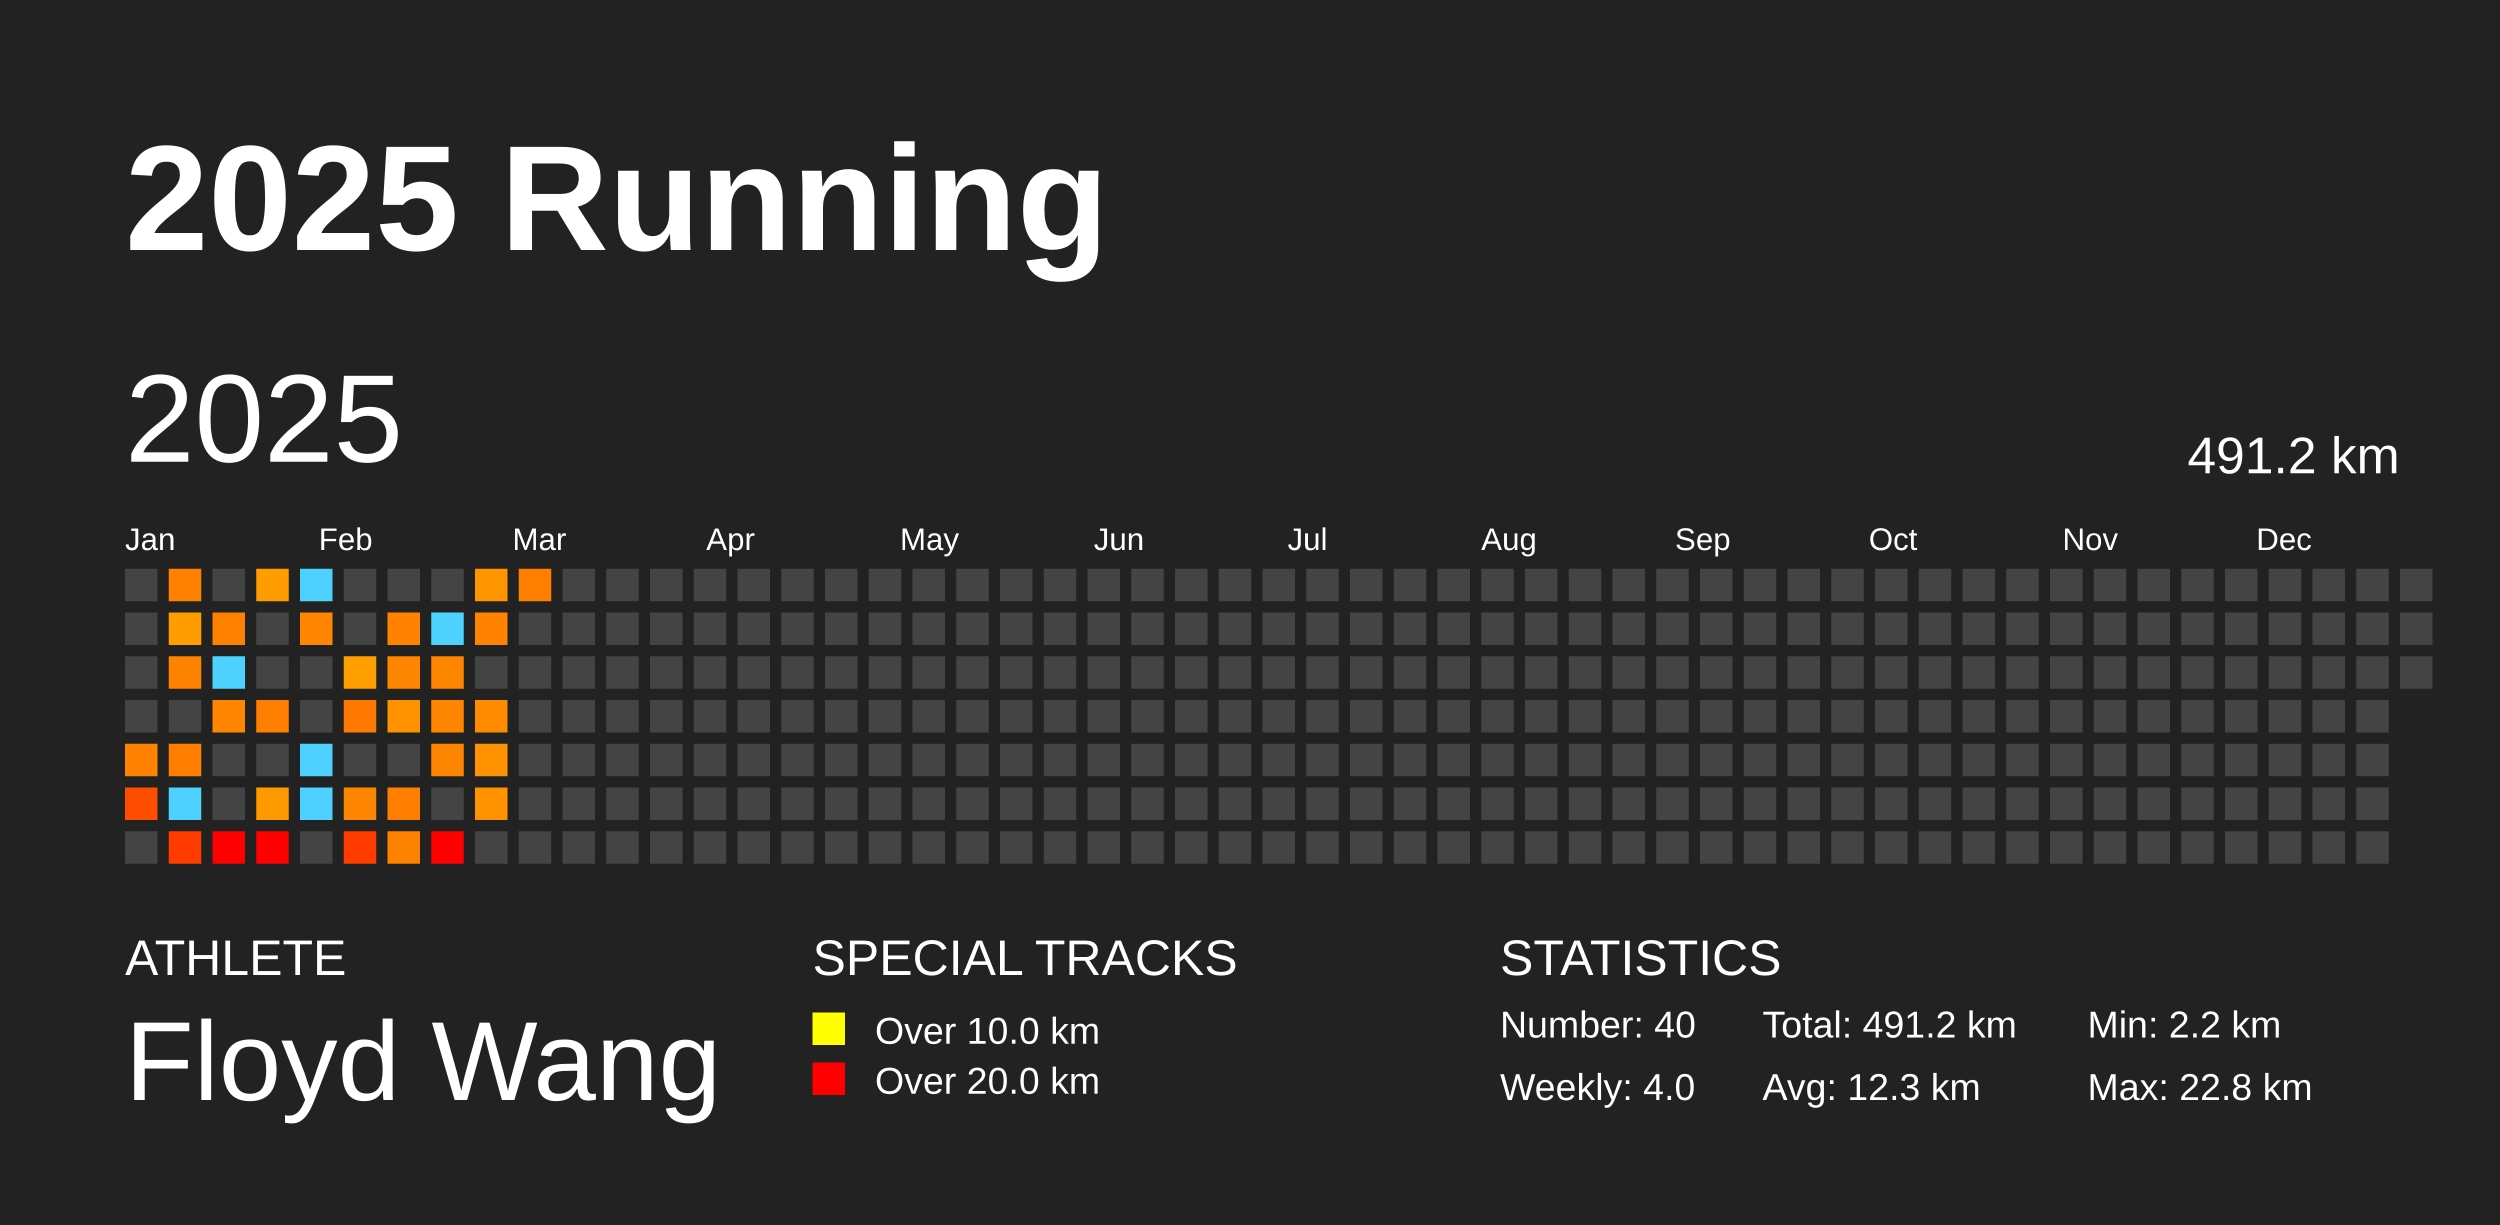
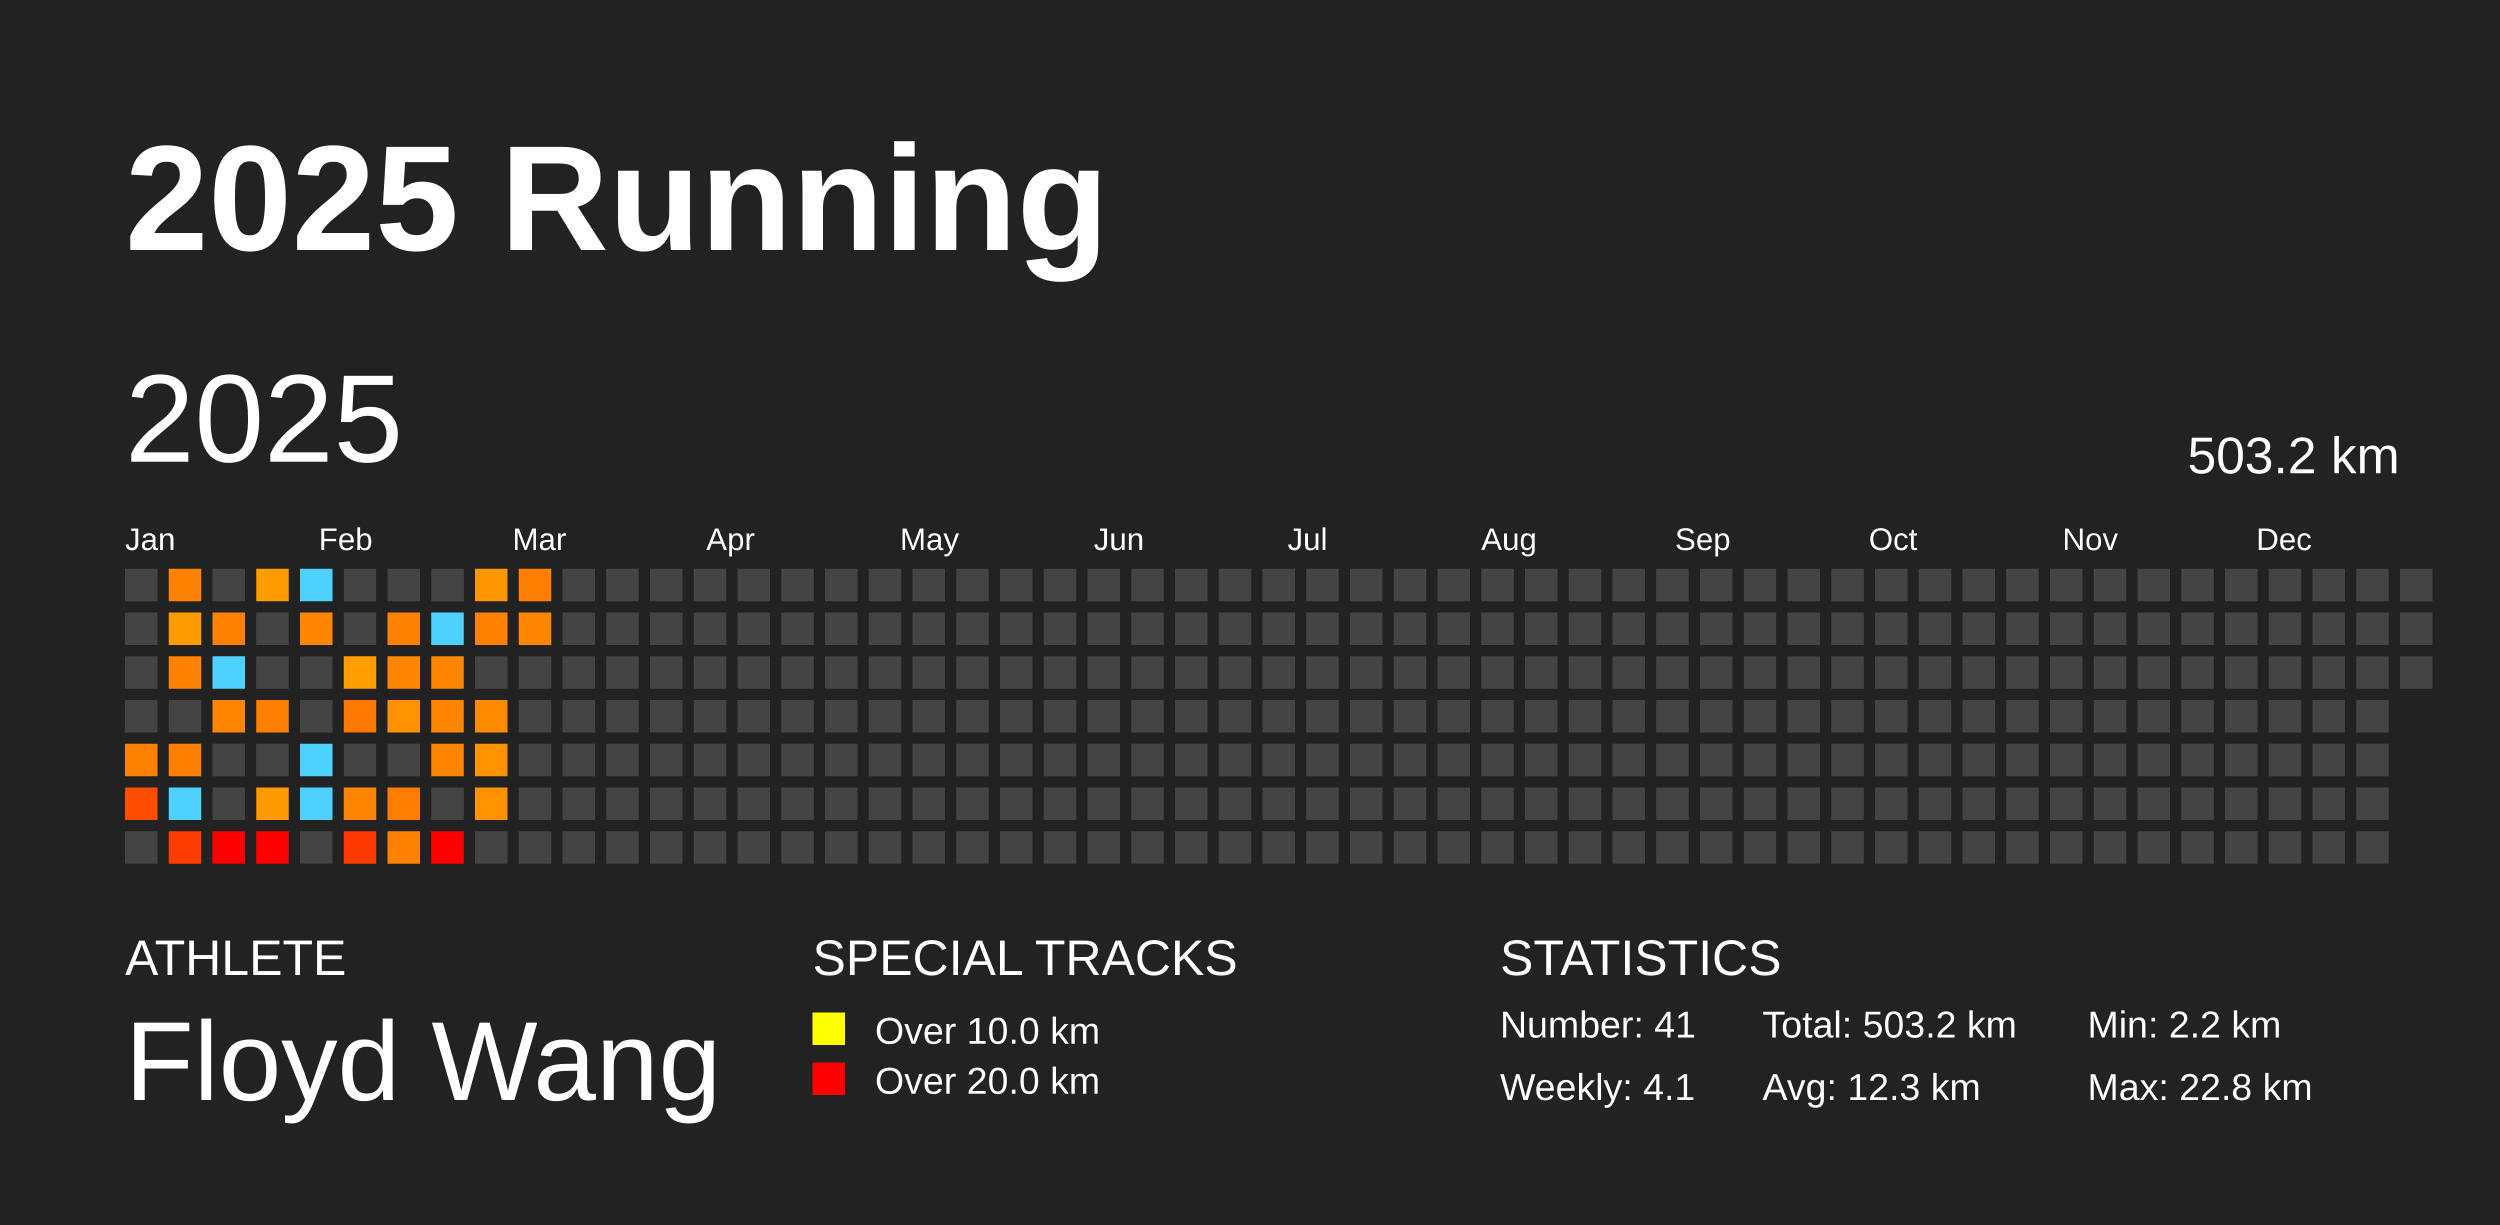
<svg xmlns="http://www.w3.org/2000/svg" baseProfile="full" height="98mm" version="1.1" viewBox="0,0,200,98" width="200mm">
  <defs />
  <rect fill="#222222" height="98" width="200" x="0" y="0" />
  <text fill="#FFFFFF" style="font-size:12px; font-family:Arial; font-weight:bold;" x="10" y="20">2025 Running</text>
  <text fill="#FFFFFF" style="font-size:4px; font-family:Arial" x="10" y="78">ATHLETE</text>
  <text fill="#FFFFFF" style="font-size:9px; font-family:Arial" x="10" y="88">Floyd Wang</text>
  <text fill="#FFFFFF" style="font-size:4px; font-family:Arial" x="65" y="78">SPECIAL TRACKS</text>
  <rect fill="yellow" height="2.6" width="2.6" x="65" y="81" />
  <text fill="#FFFFFF" style="font-size:3px; font-family:Arial" x="70" y="83.5">Over 10.0 km</text>
  <rect fill="red" height="2.6" width="2.6" x="65" y="85" />
  <text fill="#FFFFFF" style="font-size:3px; font-family:Arial" x="70" y="87.5">Over 20.0 km</text>
  <text fill="#FFFFFF" style="font-size:4px; font-family:Arial" x="120" y="78">STATISTICS</text>
-   <text fill="#FFFFFF" style="font-size:3px; font-family:Arial" x="120" y="83">Number: 40</text>
-   <text fill="#FFFFFF" style="font-size:3px; font-family:Arial" x="120" y="88">Weekly: 4.0</text>
-   <text fill="#FFFFFF" style="font-size:3px; font-family:Arial" x="141" y="83">Total: 491.2 km</text>
+   <text fill="#FFFFFF" style="font-size:3px; font-family:Arial" x="120" y="83">Number: 41</text>
+   <text fill="#FFFFFF" style="font-size:3px; font-family:Arial" x="120" y="88">Weekly: 4.1</text>
+   <text fill="#FFFFFF" style="font-size:3px; font-family:Arial" x="141" y="83">Total: 503.2 km</text>
  <text fill="#FFFFFF" style="font-size:3px; font-family:Arial" x="141" y="88">Avg: 12.3 km</text>
  <text fill="#FFFFFF" style="font-size:3px; font-family:Arial" x="167" y="83">Min: 2.2 km</text>
  <text fill="#FFFFFF" style="font-size:3px; font-family:Arial" x="167" y="88">Max: 22.8 km</text>
  <text dominant-baseline="hanging" fill="#FFFFFF" style="font-size:10.0px; font-family:Arial;" x="10" y="30">2025</text>
-   <text dominant-baseline="hanging" fill="#FFFFFF" style="font-size:4.125px; font-family:Arial;" x="175" y="35">491.2 km</text>
+   <text dominant-baseline="hanging" fill="#FFFFFF" style="font-size:4.125px; font-family:Arial;" x="175" y="35">503.2 km</text>
  <text fill="#FFFFFF" style="font-size:2.5px; font-family:Arial" x="10.0" y="44">Jan</text>
  <text fill="#FFFFFF" style="font-size:2.5px; font-family:Arial" x="25.5" y="44">Feb</text>
  <text fill="#FFFFFF" style="font-size:2.5px; font-family:Arial" x="41.0" y="44">Mar</text>
  <text fill="#FFFFFF" style="font-size:2.5px; font-family:Arial" x="56.5" y="44">Apr</text>
  <text fill="#FFFFFF" style="font-size:2.5px; font-family:Arial" x="72.0" y="44">May</text>
  <text fill="#FFFFFF" style="font-size:2.5px; font-family:Arial" x="87.5" y="44">Jun</text>
  <text fill="#FFFFFF" style="font-size:2.5px; font-family:Arial" x="103.0" y="44">Jul</text>
  <text fill="#FFFFFF" style="font-size:2.5px; font-family:Arial" x="118.5" y="44">Aug</text>
  <text fill="#FFFFFF" style="font-size:2.5px; font-family:Arial" x="134.0" y="44">Sep</text>
  <text fill="#FFFFFF" style="font-size:2.5px; font-family:Arial" x="149.5" y="44">Oct</text>
  <text fill="#FFFFFF" style="font-size:2.5px; font-family:Arial" x="165.0" y="44">Nov</text>
  <text fill="#FFFFFF" style="font-size:2.5px; font-family:Arial" x="180.5" y="44">Dec</text>
  <rect fill="#444444" height="2.6" width="2.6" x="10.0" y="45.5" />
  <rect fill="#444444" height="2.6" width="2.6" x="10.0" y="49.0" />
  <rect fill="#444444" height="2.6" width="2.6" x="10.0" y="52.5" />
  <rect fill="#444444" height="2.6" width="2.6" x="10.0" y="56.0" />
  <rect fill="#ff8300" height="2.6" width="2.6" x="10.0" y="59.5" />
  <rect fill="#ff4d00" height="2.6" width="2.6" x="10.0" y="63.0" />
  <rect fill="#444444" height="2.6" width="2.6" x="10.0" y="66.5" />
  <rect fill="#ff8200" height="2.6" width="2.6" x="13.5" y="45.5" />
  <rect fill="#ff9d00" height="2.6" width="2.6" x="13.5" y="49.0" />
  <rect fill="#ff8200" height="2.6" width="2.6" x="13.5" y="52.5" />
  <rect fill="#444444" height="2.6" width="2.6" x="13.5" y="56.0" />
  <rect fill="#ff7e00" height="2.6" width="2.6" x="13.5" y="59.5" />
  <rect fill="#4dd2ff" height="2.6" width="2.6" x="13.5" y="63.0" />
  <rect fill="#ff3c00" height="2.6" width="2.6" x="13.5" y="66.5" />
  <rect fill="#444444" height="2.6" width="2.6" x="17.0" y="45.5" />
  <rect fill="#ff8100" height="2.6" width="2.6" x="17.0" y="49.0" />
  <rect fill="#4dd2ff" height="2.6" width="2.6" x="17.0" y="52.5" />
  <rect fill="#ff8600" height="2.6" width="2.6" x="17.0" y="56.0" />
  <rect fill="#444444" height="2.6" width="2.6" x="17.0" y="59.5" />
  <rect fill="#444444" height="2.6" width="2.6" x="17.0" y="63.0" />
  <rect fill="red" height="2.6" width="2.6" x="17.0" y="66.5" />
  <rect fill="#ff9d00" height="2.6" width="2.6" x="20.5" y="45.5" />
  <rect fill="#444444" height="2.6" width="2.6" x="20.5" y="49.0" />
  <rect fill="#444444" height="2.6" width="2.6" x="20.5" y="52.5" />
  <rect fill="#ff8000" height="2.6" width="2.6" x="20.5" y="56.0" />
  <rect fill="#444444" height="2.6" width="2.6" x="20.5" y="59.5" />
  <rect fill="#ff9900" height="2.6" width="2.6" x="20.5" y="63.0" />
  <rect fill="red" height="2.6" width="2.6" x="20.5" y="66.5" />
  <rect fill="#4dd2ff" height="2.6" width="2.6" x="24.0" y="45.5" />
  <rect fill="#ff8600" height="2.6" width="2.6" x="24.0" y="49.0" />
  <rect fill="#444444" height="2.6" width="2.6" x="24.0" y="52.5" />
  <rect fill="#444444" height="2.6" width="2.6" x="24.0" y="56.0" />
  <rect fill="#4dd2ff" height="2.6" width="2.6" x="24.0" y="59.5" />
  <rect fill="#4dd2ff" height="2.6" width="2.6" x="24.0" y="63.0" />
  <rect fill="#444444" height="2.6" width="2.6" x="24.0" y="66.5" />
  <rect fill="#444444" height="2.6" width="2.6" x="27.5" y="45.5" />
  <rect fill="#444444" height="2.6" width="2.6" x="27.5" y="49.0" />
  <rect fill="#ff9f00" height="2.6" width="2.6" x="27.5" y="52.5" />
  <rect fill="#ff7800" height="2.6" width="2.6" x="27.5" y="56.0" />
  <rect fill="#444444" height="2.6" width="2.6" x="27.5" y="59.5" />
  <rect fill="#ff8600" height="2.6" width="2.6" x="27.5" y="63.0" />
  <rect fill="#ff3b00" height="2.6" width="2.6" x="27.5" y="66.5" />
  <rect fill="#444444" height="2.6" width="2.6" x="31.0" y="45.5" />
  <rect fill="#ff8300" height="2.6" width="2.6" x="31.0" y="49.0" />
  <rect fill="#ff8600" height="2.6" width="2.6" x="31.0" y="52.5" />
  <rect fill="#ff9200" height="2.6" width="2.6" x="31.0" y="56.0" />
  <rect fill="#444444" height="2.6" width="2.6" x="31.0" y="59.5" />
  <rect fill="#ff7e00" height="2.6" width="2.6" x="31.0" y="63.0" />
  <rect fill="#ff8100" height="2.6" width="2.6" x="31.0" y="66.5" />
  <rect fill="#444444" height="2.6" width="2.6" x="34.5" y="45.5" />
  <rect fill="#4dd2ff" height="2.6" width="2.6" x="34.5" y="49.0" />
  <rect fill="#ff8600" height="2.6" width="2.6" x="34.5" y="52.5" />
  <rect fill="#ff8600" height="2.6" width="2.6" x="34.5" y="56.0" />
  <rect fill="#ff8600" height="2.6" width="2.6" x="34.5" y="59.5" />
  <rect fill="#444444" height="2.6" width="2.6" x="34.5" y="63.0" />
  <rect fill="red" height="2.6" width="2.6" x="34.5" y="66.5" />
  <rect fill="#ff9600" height="2.6" width="2.6" x="38.0" y="45.5" />
  <rect fill="#ff8300" height="2.6" width="2.6" x="38.0" y="49.0" />
  <rect fill="#444444" height="2.6" width="2.6" x="38.0" y="52.5" />
  <rect fill="#ff8c00" height="2.6" width="2.6" x="38.0" y="56.0" />
  <rect fill="#ff9200" height="2.6" width="2.6" x="38.0" y="59.5" />
  <rect fill="#ff9200" height="2.6" width="2.6" x="38.0" y="63.0" />
  <rect fill="#444444" height="2.6" width="2.6" x="38.0" y="66.5" />
  <rect fill="#ff7f00" height="2.6" width="2.6" x="41.5" y="45.5" />
-   <rect fill="#444444" height="2.6" width="2.6" x="41.5" y="49.0" />
+   <rect fill="#ff8600" height="2.6" width="2.6" x="41.5" y="49.0" />
  <rect fill="#444444" height="2.6" width="2.6" x="41.5" y="52.5" />
  <rect fill="#444444" height="2.6" width="2.6" x="41.5" y="56.0" />
  <rect fill="#444444" height="2.6" width="2.6" x="41.5" y="59.5" />
  <rect fill="#444444" height="2.6" width="2.6" x="41.5" y="63.0" />
  <rect fill="#444444" height="2.6" width="2.6" x="41.5" y="66.5" />
  <rect fill="#444444" height="2.6" width="2.6" x="45.0" y="45.5" />
  <rect fill="#444444" height="2.6" width="2.6" x="45.0" y="49.0" />
  <rect fill="#444444" height="2.6" width="2.6" x="45.0" y="52.5" />
  <rect fill="#444444" height="2.6" width="2.6" x="45.0" y="56.0" />
  <rect fill="#444444" height="2.6" width="2.6" x="45.0" y="59.5" />
  <rect fill="#444444" height="2.6" width="2.6" x="45.0" y="63.0" />
  <rect fill="#444444" height="2.6" width="2.6" x="45.0" y="66.5" />
  <rect fill="#444444" height="2.6" width="2.6" x="48.5" y="45.5" />
  <rect fill="#444444" height="2.6" width="2.6" x="48.5" y="49.0" />
  <rect fill="#444444" height="2.6" width="2.6" x="48.5" y="52.5" />
  <rect fill="#444444" height="2.6" width="2.6" x="48.5" y="56.0" />
  <rect fill="#444444" height="2.6" width="2.6" x="48.5" y="59.5" />
  <rect fill="#444444" height="2.6" width="2.6" x="48.5" y="63.0" />
  <rect fill="#444444" height="2.6" width="2.6" x="48.5" y="66.5" />
  <rect fill="#444444" height="2.6" width="2.6" x="52.0" y="45.5" />
  <rect fill="#444444" height="2.6" width="2.6" x="52.0" y="49.0" />
  <rect fill="#444444" height="2.6" width="2.6" x="52.0" y="52.5" />
  <rect fill="#444444" height="2.6" width="2.6" x="52.0" y="56.0" />
  <rect fill="#444444" height="2.6" width="2.6" x="52.0" y="59.5" />
  <rect fill="#444444" height="2.6" width="2.6" x="52.0" y="63.0" />
  <rect fill="#444444" height="2.6" width="2.6" x="52.0" y="66.5" />
  <rect fill="#444444" height="2.6" width="2.6" x="55.5" y="45.5" />
  <rect fill="#444444" height="2.6" width="2.6" x="55.5" y="49.0" />
  <rect fill="#444444" height="2.6" width="2.6" x="55.5" y="52.5" />
  <rect fill="#444444" height="2.6" width="2.6" x="55.5" y="56.0" />
  <rect fill="#444444" height="2.6" width="2.6" x="55.5" y="59.5" />
  <rect fill="#444444" height="2.6" width="2.6" x="55.5" y="63.0" />
  <rect fill="#444444" height="2.6" width="2.6" x="55.5" y="66.5" />
  <rect fill="#444444" height="2.6" width="2.6" x="59.0" y="45.5" />
  <rect fill="#444444" height="2.6" width="2.6" x="59.0" y="49.0" />
  <rect fill="#444444" height="2.6" width="2.6" x="59.0" y="52.5" />
  <rect fill="#444444" height="2.6" width="2.6" x="59.0" y="56.0" />
  <rect fill="#444444" height="2.6" width="2.6" x="59.0" y="59.5" />
  <rect fill="#444444" height="2.6" width="2.6" x="59.0" y="63.0" />
  <rect fill="#444444" height="2.6" width="2.6" x="59.0" y="66.5" />
  <rect fill="#444444" height="2.6" width="2.6" x="62.5" y="45.5" />
  <rect fill="#444444" height="2.6" width="2.6" x="62.5" y="49.0" />
  <rect fill="#444444" height="2.6" width="2.6" x="62.5" y="52.5" />
  <rect fill="#444444" height="2.6" width="2.6" x="62.5" y="56.0" />
  <rect fill="#444444" height="2.6" width="2.6" x="62.5" y="59.5" />
  <rect fill="#444444" height="2.6" width="2.6" x="62.5" y="63.0" />
  <rect fill="#444444" height="2.6" width="2.6" x="62.5" y="66.5" />
  <rect fill="#444444" height="2.6" width="2.6" x="66.0" y="45.5" />
  <rect fill="#444444" height="2.6" width="2.6" x="66.0" y="49.0" />
  <rect fill="#444444" height="2.6" width="2.6" x="66.0" y="52.5" />
  <rect fill="#444444" height="2.6" width="2.6" x="66.0" y="56.0" />
  <rect fill="#444444" height="2.6" width="2.6" x="66.0" y="59.5" />
  <rect fill="#444444" height="2.6" width="2.6" x="66.0" y="63.0" />
  <rect fill="#444444" height="2.6" width="2.6" x="66.0" y="66.5" />
  <rect fill="#444444" height="2.6" width="2.6" x="69.5" y="45.5" />
  <rect fill="#444444" height="2.6" width="2.6" x="69.5" y="49.0" />
  <rect fill="#444444" height="2.6" width="2.6" x="69.5" y="52.5" />
  <rect fill="#444444" height="2.6" width="2.6" x="69.5" y="56.0" />
  <rect fill="#444444" height="2.6" width="2.6" x="69.5" y="59.5" />
  <rect fill="#444444" height="2.6" width="2.6" x="69.5" y="63.0" />
  <rect fill="#444444" height="2.6" width="2.6" x="69.5" y="66.5" />
  <rect fill="#444444" height="2.6" width="2.6" x="73.0" y="45.5" />
  <rect fill="#444444" height="2.6" width="2.6" x="73.0" y="49.0" />
  <rect fill="#444444" height="2.6" width="2.6" x="73.0" y="52.5" />
  <rect fill="#444444" height="2.6" width="2.6" x="73.0" y="56.0" />
  <rect fill="#444444" height="2.6" width="2.6" x="73.0" y="59.5" />
  <rect fill="#444444" height="2.6" width="2.6" x="73.0" y="63.0" />
  <rect fill="#444444" height="2.6" width="2.6" x="73.0" y="66.5" />
  <rect fill="#444444" height="2.6" width="2.6" x="76.5" y="45.5" />
  <rect fill="#444444" height="2.6" width="2.6" x="76.5" y="49.0" />
  <rect fill="#444444" height="2.6" width="2.6" x="76.5" y="52.5" />
  <rect fill="#444444" height="2.6" width="2.6" x="76.5" y="56.0" />
  <rect fill="#444444" height="2.6" width="2.6" x="76.5" y="59.5" />
  <rect fill="#444444" height="2.6" width="2.6" x="76.5" y="63.0" />
  <rect fill="#444444" height="2.6" width="2.6" x="76.5" y="66.5" />
  <rect fill="#444444" height="2.6" width="2.6" x="80.0" y="45.5" />
  <rect fill="#444444" height="2.6" width="2.6" x="80.0" y="49.0" />
  <rect fill="#444444" height="2.6" width="2.6" x="80.0" y="52.5" />
  <rect fill="#444444" height="2.6" width="2.6" x="80.0" y="56.0" />
  <rect fill="#444444" height="2.6" width="2.6" x="80.0" y="59.5" />
  <rect fill="#444444" height="2.6" width="2.6" x="80.0" y="63.0" />
  <rect fill="#444444" height="2.6" width="2.6" x="80.0" y="66.5" />
  <rect fill="#444444" height="2.6" width="2.6" x="83.5" y="45.5" />
  <rect fill="#444444" height="2.6" width="2.6" x="83.5" y="49.0" />
  <rect fill="#444444" height="2.6" width="2.6" x="83.5" y="52.5" />
  <rect fill="#444444" height="2.6" width="2.6" x="83.5" y="56.0" />
  <rect fill="#444444" height="2.6" width="2.6" x="83.5" y="59.5" />
  <rect fill="#444444" height="2.6" width="2.6" x="83.5" y="63.0" />
  <rect fill="#444444" height="2.6" width="2.6" x="83.5" y="66.5" />
  <rect fill="#444444" height="2.6" width="2.6" x="87.0" y="45.5" />
  <rect fill="#444444" height="2.6" width="2.6" x="87.0" y="49.0" />
  <rect fill="#444444" height="2.6" width="2.6" x="87.0" y="52.5" />
  <rect fill="#444444" height="2.6" width="2.6" x="87.0" y="56.0" />
  <rect fill="#444444" height="2.6" width="2.6" x="87.0" y="59.5" />
  <rect fill="#444444" height="2.6" width="2.6" x="87.0" y="63.0" />
  <rect fill="#444444" height="2.6" width="2.6" x="87.0" y="66.5" />
  <rect fill="#444444" height="2.6" width="2.6" x="90.5" y="45.5" />
  <rect fill="#444444" height="2.6" width="2.6" x="90.5" y="49.0" />
  <rect fill="#444444" height="2.6" width="2.6" x="90.5" y="52.5" />
  <rect fill="#444444" height="2.6" width="2.6" x="90.5" y="56.0" />
  <rect fill="#444444" height="2.6" width="2.6" x="90.5" y="59.5" />
  <rect fill="#444444" height="2.6" width="2.6" x="90.5" y="63.0" />
  <rect fill="#444444" height="2.6" width="2.6" x="90.5" y="66.5" />
  <rect fill="#444444" height="2.6" width="2.6" x="94.0" y="45.5" />
  <rect fill="#444444" height="2.6" width="2.6" x="94.0" y="49.0" />
  <rect fill="#444444" height="2.6" width="2.6" x="94.0" y="52.5" />
  <rect fill="#444444" height="2.6" width="2.6" x="94.0" y="56.0" />
  <rect fill="#444444" height="2.6" width="2.6" x="94.0" y="59.5" />
  <rect fill="#444444" height="2.6" width="2.6" x="94.0" y="63.0" />
  <rect fill="#444444" height="2.6" width="2.6" x="94.0" y="66.5" />
  <rect fill="#444444" height="2.6" width="2.6" x="97.5" y="45.5" />
  <rect fill="#444444" height="2.6" width="2.6" x="97.5" y="49.0" />
  <rect fill="#444444" height="2.6" width="2.6" x="97.5" y="52.5" />
  <rect fill="#444444" height="2.6" width="2.6" x="97.5" y="56.0" />
  <rect fill="#444444" height="2.6" width="2.6" x="97.5" y="59.5" />
  <rect fill="#444444" height="2.6" width="2.6" x="97.5" y="63.0" />
  <rect fill="#444444" height="2.6" width="2.6" x="97.5" y="66.5" />
  <rect fill="#444444" height="2.6" width="2.6" x="101.0" y="45.5" />
  <rect fill="#444444" height="2.6" width="2.6" x="101.0" y="49.0" />
  <rect fill="#444444" height="2.6" width="2.6" x="101.0" y="52.5" />
  <rect fill="#444444" height="2.6" width="2.6" x="101.0" y="56.0" />
  <rect fill="#444444" height="2.6" width="2.6" x="101.0" y="59.5" />
  <rect fill="#444444" height="2.6" width="2.6" x="101.0" y="63.0" />
  <rect fill="#444444" height="2.6" width="2.6" x="101.0" y="66.5" />
  <rect fill="#444444" height="2.6" width="2.6" x="104.5" y="45.5" />
  <rect fill="#444444" height="2.6" width="2.6" x="104.5" y="49.0" />
  <rect fill="#444444" height="2.6" width="2.6" x="104.5" y="52.5" />
  <rect fill="#444444" height="2.6" width="2.6" x="104.5" y="56.0" />
  <rect fill="#444444" height="2.6" width="2.6" x="104.5" y="59.5" />
  <rect fill="#444444" height="2.6" width="2.6" x="104.5" y="63.0" />
  <rect fill="#444444" height="2.6" width="2.6" x="104.5" y="66.5" />
  <rect fill="#444444" height="2.6" width="2.6" x="108.0" y="45.5" />
  <rect fill="#444444" height="2.6" width="2.6" x="108.0" y="49.0" />
  <rect fill="#444444" height="2.6" width="2.6" x="108.0" y="52.5" />
  <rect fill="#444444" height="2.6" width="2.6" x="108.0" y="56.0" />
  <rect fill="#444444" height="2.6" width="2.6" x="108.0" y="59.5" />
  <rect fill="#444444" height="2.6" width="2.6" x="108.0" y="63.0" />
  <rect fill="#444444" height="2.6" width="2.6" x="108.0" y="66.5" />
  <rect fill="#444444" height="2.6" width="2.6" x="111.5" y="45.5" />
  <rect fill="#444444" height="2.6" width="2.6" x="111.5" y="49.0" />
  <rect fill="#444444" height="2.6" width="2.6" x="111.5" y="52.5" />
  <rect fill="#444444" height="2.6" width="2.6" x="111.5" y="56.0" />
  <rect fill="#444444" height="2.6" width="2.6" x="111.5" y="59.5" />
  <rect fill="#444444" height="2.6" width="2.6" x="111.5" y="63.0" />
  <rect fill="#444444" height="2.6" width="2.6" x="111.5" y="66.5" />
  <rect fill="#444444" height="2.6" width="2.6" x="115.0" y="45.5" />
  <rect fill="#444444" height="2.6" width="2.6" x="115.0" y="49.0" />
  <rect fill="#444444" height="2.6" width="2.6" x="115.0" y="52.5" />
  <rect fill="#444444" height="2.6" width="2.6" x="115.0" y="56.0" />
  <rect fill="#444444" height="2.6" width="2.6" x="115.0" y="59.5" />
  <rect fill="#444444" height="2.6" width="2.6" x="115.0" y="63.0" />
  <rect fill="#444444" height="2.6" width="2.6" x="115.0" y="66.5" />
  <rect fill="#444444" height="2.6" width="2.6" x="118.5" y="45.5" />
  <rect fill="#444444" height="2.6" width="2.6" x="118.5" y="49.0" />
  <rect fill="#444444" height="2.6" width="2.6" x="118.5" y="52.5" />
  <rect fill="#444444" height="2.6" width="2.6" x="118.5" y="56.0" />
  <rect fill="#444444" height="2.6" width="2.6" x="118.5" y="59.5" />
  <rect fill="#444444" height="2.6" width="2.6" x="118.5" y="63.0" />
  <rect fill="#444444" height="2.6" width="2.6" x="118.5" y="66.5" />
  <rect fill="#444444" height="2.6" width="2.6" x="122.0" y="45.5" />
  <rect fill="#444444" height="2.6" width="2.6" x="122.0" y="49.0" />
  <rect fill="#444444" height="2.6" width="2.6" x="122.0" y="52.5" />
  <rect fill="#444444" height="2.6" width="2.6" x="122.0" y="56.0" />
  <rect fill="#444444" height="2.6" width="2.6" x="122.0" y="59.5" />
  <rect fill="#444444" height="2.6" width="2.6" x="122.0" y="63.0" />
  <rect fill="#444444" height="2.6" width="2.6" x="122.0" y="66.5" />
  <rect fill="#444444" height="2.6" width="2.6" x="125.5" y="45.5" />
  <rect fill="#444444" height="2.6" width="2.6" x="125.5" y="49.0" />
  <rect fill="#444444" height="2.6" width="2.6" x="125.5" y="52.5" />
  <rect fill="#444444" height="2.6" width="2.6" x="125.5" y="56.0" />
  <rect fill="#444444" height="2.6" width="2.6" x="125.5" y="59.5" />
  <rect fill="#444444" height="2.6" width="2.6" x="125.5" y="63.0" />
  <rect fill="#444444" height="2.6" width="2.6" x="125.5" y="66.5" />
  <rect fill="#444444" height="2.6" width="2.6" x="129.0" y="45.5" />
  <rect fill="#444444" height="2.6" width="2.6" x="129.0" y="49.0" />
  <rect fill="#444444" height="2.6" width="2.6" x="129.0" y="52.5" />
  <rect fill="#444444" height="2.6" width="2.6" x="129.0" y="56.0" />
  <rect fill="#444444" height="2.6" width="2.6" x="129.0" y="59.5" />
  <rect fill="#444444" height="2.6" width="2.6" x="129.0" y="63.0" />
  <rect fill="#444444" height="2.6" width="2.6" x="129.0" y="66.5" />
  <rect fill="#444444" height="2.6" width="2.6" x="132.5" y="45.5" />
  <rect fill="#444444" height="2.6" width="2.6" x="132.5" y="49.0" />
  <rect fill="#444444" height="2.6" width="2.6" x="132.5" y="52.5" />
  <rect fill="#444444" height="2.6" width="2.6" x="132.5" y="56.0" />
  <rect fill="#444444" height="2.6" width="2.6" x="132.5" y="59.5" />
  <rect fill="#444444" height="2.6" width="2.6" x="132.5" y="63.0" />
  <rect fill="#444444" height="2.6" width="2.6" x="132.5" y="66.5" />
  <rect fill="#444444" height="2.6" width="2.6" x="136.0" y="45.5" />
  <rect fill="#444444" height="2.6" width="2.6" x="136.0" y="49.0" />
  <rect fill="#444444" height="2.6" width="2.6" x="136.0" y="52.5" />
  <rect fill="#444444" height="2.6" width="2.6" x="136.0" y="56.0" />
  <rect fill="#444444" height="2.6" width="2.6" x="136.0" y="59.5" />
  <rect fill="#444444" height="2.6" width="2.6" x="136.0" y="63.0" />
  <rect fill="#444444" height="2.6" width="2.6" x="136.0" y="66.5" />
  <rect fill="#444444" height="2.6" width="2.6" x="139.5" y="45.5" />
  <rect fill="#444444" height="2.6" width="2.6" x="139.5" y="49.0" />
  <rect fill="#444444" height="2.6" width="2.6" x="139.5" y="52.5" />
  <rect fill="#444444" height="2.6" width="2.6" x="139.5" y="56.0" />
  <rect fill="#444444" height="2.6" width="2.6" x="139.5" y="59.5" />
  <rect fill="#444444" height="2.6" width="2.6" x="139.5" y="63.0" />
  <rect fill="#444444" height="2.6" width="2.6" x="139.5" y="66.5" />
  <rect fill="#444444" height="2.6" width="2.6" x="143.0" y="45.5" />
  <rect fill="#444444" height="2.6" width="2.6" x="143.0" y="49.0" />
  <rect fill="#444444" height="2.6" width="2.6" x="143.0" y="52.5" />
  <rect fill="#444444" height="2.6" width="2.6" x="143.0" y="56.0" />
  <rect fill="#444444" height="2.6" width="2.6" x="143.0" y="59.5" />
  <rect fill="#444444" height="2.6" width="2.6" x="143.0" y="63.0" />
  <rect fill="#444444" height="2.6" width="2.6" x="143.0" y="66.5" />
  <rect fill="#444444" height="2.6" width="2.6" x="146.5" y="45.5" />
  <rect fill="#444444" height="2.6" width="2.6" x="146.5" y="49.0" />
  <rect fill="#444444" height="2.6" width="2.6" x="146.5" y="52.5" />
  <rect fill="#444444" height="2.6" width="2.6" x="146.5" y="56.0" />
  <rect fill="#444444" height="2.6" width="2.6" x="146.5" y="59.5" />
  <rect fill="#444444" height="2.6" width="2.6" x="146.5" y="63.0" />
  <rect fill="#444444" height="2.6" width="2.6" x="146.5" y="66.5" />
  <rect fill="#444444" height="2.6" width="2.6" x="150.0" y="45.5" />
  <rect fill="#444444" height="2.6" width="2.6" x="150.0" y="49.0" />
  <rect fill="#444444" height="2.6" width="2.6" x="150.0" y="52.5" />
  <rect fill="#444444" height="2.6" width="2.6" x="150.0" y="56.0" />
  <rect fill="#444444" height="2.6" width="2.6" x="150.0" y="59.5" />
  <rect fill="#444444" height="2.6" width="2.6" x="150.0" y="63.0" />
  <rect fill="#444444" height="2.6" width="2.6" x="150.0" y="66.5" />
  <rect fill="#444444" height="2.6" width="2.6" x="153.5" y="45.5" />
  <rect fill="#444444" height="2.6" width="2.6" x="153.5" y="49.0" />
  <rect fill="#444444" height="2.6" width="2.6" x="153.5" y="52.5" />
  <rect fill="#444444" height="2.6" width="2.6" x="153.5" y="56.0" />
  <rect fill="#444444" height="2.6" width="2.6" x="153.5" y="59.5" />
  <rect fill="#444444" height="2.6" width="2.6" x="153.5" y="63.0" />
  <rect fill="#444444" height="2.6" width="2.6" x="153.5" y="66.5" />
  <rect fill="#444444" height="2.6" width="2.6" x="157.0" y="45.5" />
  <rect fill="#444444" height="2.6" width="2.6" x="157.0" y="49.0" />
  <rect fill="#444444" height="2.6" width="2.6" x="157.0" y="52.5" />
  <rect fill="#444444" height="2.6" width="2.6" x="157.0" y="56.0" />
  <rect fill="#444444" height="2.6" width="2.6" x="157.0" y="59.5" />
  <rect fill="#444444" height="2.6" width="2.6" x="157.0" y="63.0" />
  <rect fill="#444444" height="2.6" width="2.6" x="157.0" y="66.5" />
  <rect fill="#444444" height="2.6" width="2.6" x="160.5" y="45.5" />
  <rect fill="#444444" height="2.6" width="2.6" x="160.5" y="49.0" />
  <rect fill="#444444" height="2.6" width="2.6" x="160.5" y="52.5" />
  <rect fill="#444444" height="2.6" width="2.6" x="160.5" y="56.0" />
  <rect fill="#444444" height="2.6" width="2.6" x="160.5" y="59.5" />
  <rect fill="#444444" height="2.6" width="2.6" x="160.5" y="63.0" />
  <rect fill="#444444" height="2.6" width="2.6" x="160.5" y="66.5" />
  <rect fill="#444444" height="2.6" width="2.6" x="164.0" y="45.5" />
  <rect fill="#444444" height="2.6" width="2.6" x="164.0" y="49.0" />
  <rect fill="#444444" height="2.6" width="2.6" x="164.0" y="52.5" />
  <rect fill="#444444" height="2.6" width="2.6" x="164.0" y="56.0" />
  <rect fill="#444444" height="2.6" width="2.6" x="164.0" y="59.5" />
  <rect fill="#444444" height="2.6" width="2.6" x="164.0" y="63.0" />
  <rect fill="#444444" height="2.6" width="2.6" x="164.0" y="66.5" />
  <rect fill="#444444" height="2.6" width="2.6" x="167.5" y="45.5" />
  <rect fill="#444444" height="2.6" width="2.6" x="167.5" y="49.0" />
  <rect fill="#444444" height="2.6" width="2.6" x="167.5" y="52.5" />
  <rect fill="#444444" height="2.6" width="2.6" x="167.5" y="56.0" />
  <rect fill="#444444" height="2.6" width="2.6" x="167.5" y="59.5" />
  <rect fill="#444444" height="2.6" width="2.6" x="167.5" y="63.0" />
  <rect fill="#444444" height="2.6" width="2.6" x="167.5" y="66.5" />
  <rect fill="#444444" height="2.6" width="2.6" x="171.0" y="45.5" />
  <rect fill="#444444" height="2.6" width="2.6" x="171.0" y="49.0" />
  <rect fill="#444444" height="2.6" width="2.6" x="171.0" y="52.5" />
  <rect fill="#444444" height="2.6" width="2.6" x="171.0" y="56.0" />
  <rect fill="#444444" height="2.6" width="2.6" x="171.0" y="59.5" />
  <rect fill="#444444" height="2.6" width="2.6" x="171.0" y="63.0" />
  <rect fill="#444444" height="2.6" width="2.6" x="171.0" y="66.5" />
  <rect fill="#444444" height="2.6" width="2.6" x="174.5" y="45.5" />
  <rect fill="#444444" height="2.6" width="2.6" x="174.5" y="49.0" />
  <rect fill="#444444" height="2.6" width="2.6" x="174.5" y="52.5" />
  <rect fill="#444444" height="2.6" width="2.6" x="174.5" y="56.0" />
  <rect fill="#444444" height="2.6" width="2.6" x="174.5" y="59.5" />
  <rect fill="#444444" height="2.6" width="2.6" x="174.5" y="63.0" />
  <rect fill="#444444" height="2.6" width="2.6" x="174.5" y="66.5" />
  <rect fill="#444444" height="2.6" width="2.6" x="178.0" y="45.5" />
  <rect fill="#444444" height="2.6" width="2.6" x="178.0" y="49.0" />
  <rect fill="#444444" height="2.6" width="2.6" x="178.0" y="52.5" />
  <rect fill="#444444" height="2.6" width="2.6" x="178.0" y="56.0" />
  <rect fill="#444444" height="2.6" width="2.6" x="178.0" y="59.5" />
  <rect fill="#444444" height="2.6" width="2.6" x="178.0" y="63.0" />
  <rect fill="#444444" height="2.6" width="2.6" x="178.0" y="66.5" />
  <rect fill="#444444" height="2.6" width="2.6" x="181.5" y="45.5" />
  <rect fill="#444444" height="2.6" width="2.6" x="181.5" y="49.0" />
  <rect fill="#444444" height="2.6" width="2.6" x="181.5" y="52.5" />
  <rect fill="#444444" height="2.6" width="2.6" x="181.5" y="56.0" />
  <rect fill="#444444" height="2.6" width="2.6" x="181.5" y="59.5" />
  <rect fill="#444444" height="2.6" width="2.6" x="181.5" y="63.0" />
  <rect fill="#444444" height="2.6" width="2.6" x="181.5" y="66.5" />
  <rect fill="#444444" height="2.6" width="2.6" x="185.0" y="45.5" />
  <rect fill="#444444" height="2.6" width="2.6" x="185.0" y="49.0" />
  <rect fill="#444444" height="2.6" width="2.6" x="185.0" y="52.5" />
  <rect fill="#444444" height="2.6" width="2.6" x="185.0" y="56.0" />
  <rect fill="#444444" height="2.6" width="2.6" x="185.0" y="59.5" />
  <rect fill="#444444" height="2.6" width="2.6" x="185.0" y="63.0" />
  <rect fill="#444444" height="2.6" width="2.6" x="185.0" y="66.5" />
  <rect fill="#444444" height="2.6" width="2.6" x="188.5" y="45.5" />
  <rect fill="#444444" height="2.6" width="2.6" x="188.5" y="49.0" />
  <rect fill="#444444" height="2.6" width="2.6" x="188.5" y="52.5" />
  <rect fill="#444444" height="2.6" width="2.6" x="188.5" y="56.0" />
  <rect fill="#444444" height="2.6" width="2.6" x="188.5" y="59.5" />
  <rect fill="#444444" height="2.6" width="2.6" x="188.5" y="63.0" />
  <rect fill="#444444" height="2.6" width="2.6" x="188.5" y="66.5" />
  <rect fill="#444444" height="2.6" width="2.6" x="192.0" y="45.5" />
  <rect fill="#444444" height="2.6" width="2.6" x="192.0" y="49.0" />
  <rect fill="#444444" height="2.6" width="2.6" x="192.0" y="52.5" />
</svg>
